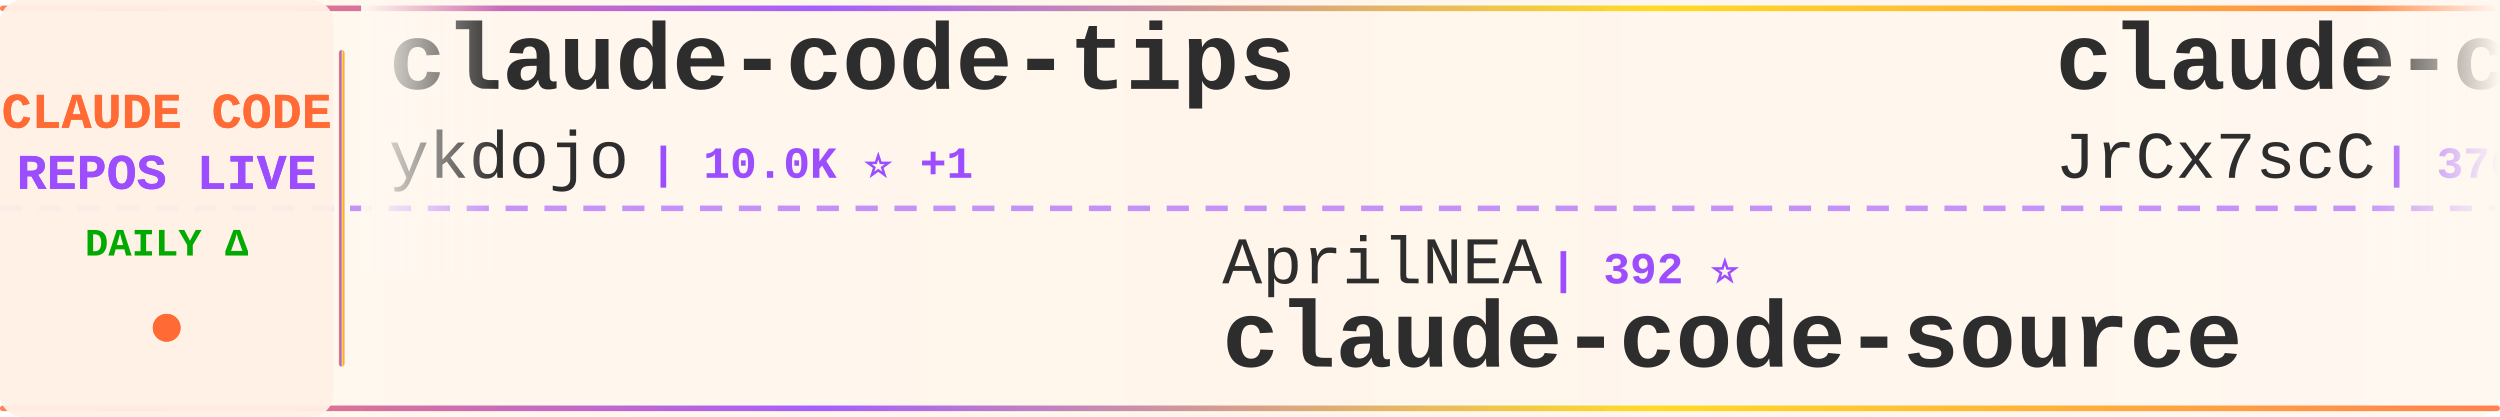
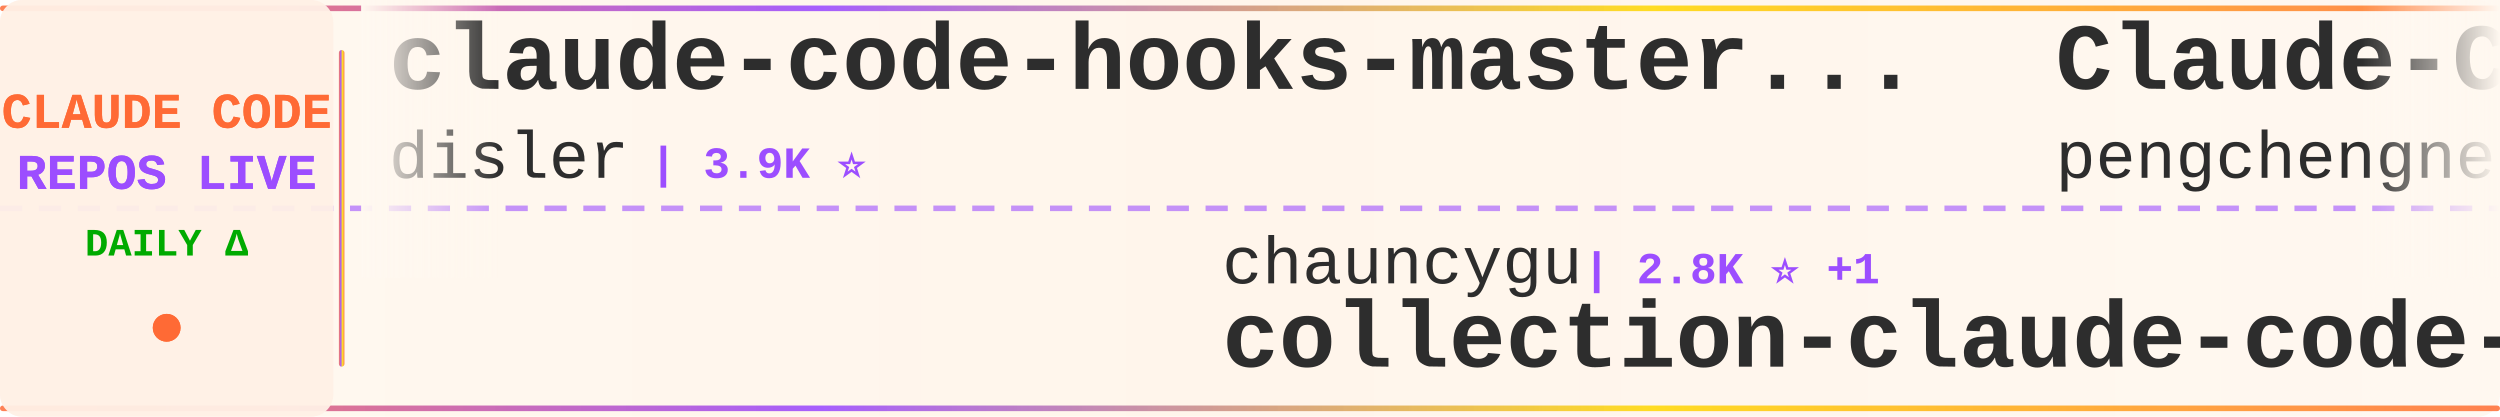
<svg xmlns="http://www.w3.org/2000/svg" width="900" height="150">
  <defs>
    <linearGradient id="tickerBg" x1="0%" y1="0%" x2="100%" y2="0%">
      <stop offset="0%" style="stop-color:#fff8f0;stop-opacity:0.98" />
      <stop offset="50%" style="stop-color:#fff5eb;stop-opacity:1" />
      <stop offset="100%" style="stop-color:#fff8f0;stop-opacity:0.98" />
    </linearGradient>
    <linearGradient id="borderGrad" x1="0%" y1="0%" x2="100%" y2="0%">
      <stop offset="0%" style="stop-color:#FF6B35;stop-opacity:0.85">
        <animate attributeName="stop-opacity" values="0.85;1;0.85" dur="2s" repeatCount="indefinite" />
      </stop>
      <stop offset="33%" style="stop-color:#9C4EFF;stop-opacity:0.9">
        <animate attributeName="stop-opacity" values="0.9;1;0.9" dur="2.2s" repeatCount="indefinite" />
      </stop>
      <stop offset="66%" style="stop-color:#FFD700;stop-opacity:0.85">
        <animate attributeName="stop-opacity" values="0.85;1;0.85" dur="1.8s" repeatCount="indefinite" />
      </stop>
      <stop offset="100%" style="stop-color:#FF6B35;stop-opacity:0.85">
        <animate attributeName="stop-opacity" values="0.85;1;0.85" dur="2s" repeatCount="indefinite" />
      </stop>
    </linearGradient>
    <filter id="textGlow">
      <feGaussianBlur stdDeviation="0.15" result="coloredBlur" />
      <feMerge>
        <feMergeNode in="coloredBlur" />
        <feMergeNode in="SourceGraphic" />
      </feMerge>
    </filter>
    <filter id="metricGlow">
      <feGaussianBlur stdDeviation="0.2" result="coloredBlur" />
      <feMerge>
        <feMergeNode in="coloredBlur" />
        <feMergeNode in="SourceGraphic" />
      </feMerge>
    </filter>
    <linearGradient id="leftFade" x1="0%" y1="0%" x2="100%" y2="0%">
      <stop offset="0%" style="stop-color:#fff8f0;stop-opacity:1" />
      <stop offset="100%" style="stop-color:#fff8f0;stop-opacity:0" />
    </linearGradient>
    <linearGradient id="rightFade" x1="0%" y1="0%" x2="100%" y2="0%">
      <stop offset="0%" style="stop-color:#fff8f0;stop-opacity:0" />
      <stop offset="100%" style="stop-color:#fff8f0;stop-opacity:1" />
    </linearGradient>
  </defs>
  <rect width="900" height="150" fill="url(#tickerBg)" rx="8" />
  <rect x="0" y="2" width="900" height="2" fill="url(#borderGrad)" rx="1" />
  <rect x="0" y="146" width="900" height="2" fill="url(#borderGrad)" rx="1" />
  <line x1="0" y1="75" x2="900" y2="75" stroke="#9C4EFF" stroke-width="2" stroke-dasharray="8 6" opacity="0.6" />
  <rect x="0" y="0" width="120" height="150" fill="#fff0e6" opacity="0.95" rx="8" />
  <text x="60" y="46" font-family="'Courier New', monospace" font-size="18" font-weight="bold" fill="#FF6B35" text-anchor="middle" filter="url(#textGlow)">
    CLAUDE CODE
  </text>
  <text x="60" y="68" font-family="'Courier New', monospace" font-size="18" font-weight="bold" fill="#9C4EFF" text-anchor="middle" filter="url(#textGlow)">
    REPOS LIVE
  </text>
  <text x="60" y="92" font-family="'Courier New', monospace" font-size="14" font-weight="bold" fill="#00aa00" text-anchor="middle">
    DAILY Δ
  </text>
  <circle cx="60" cy="118" r="5" fill="#FF6B35" filter="url(#metricGlow)">
    <animate attributeName="r" values="4;6;4" dur="1.5s" repeatCount="indefinite" />
    <animate attributeName="opacity" values="0.6;1;0.6" dur="1.5s" repeatCount="indefinite" />
  </circle>
  <rect x="122" y="18" width="2" height="114" fill="url(#borderGrad)" rx="1" />
  <clipPath id="tickerClip">
    <rect x="130" y="0" width="770" height="150" />
  </clipPath>
  <g clip-path="url(#tickerClip)">
    <g id="tickerItems">
      <animateTransform attributeName="transform" attributeType="XML" type="translate" from="0 0" to="-3000 0" dur="54s" repeatCount="indefinite" />
      <g transform="translate(0, 0)">
-         <text x="140" y="32" font-family="'Courier New', monospace" font-size="34" font-weight="bold" fill="#2d2d2d">claude-code-tips</text>
-         <text x="140" y="64" font-family="'Courier New', monospace" font-size="24" font-weight="normal" fill="#2d2d2d" opacity="1.0">ykdojo</text>
-         <text x="234" y="64" font-family="'Courier New', monospace" font-size="16" font-weight="bold" fill="#9C4EFF"> | 10.0K ⭐ +1</text>
+         <text x="140" y="32" font-family="'Courier New', monospace" font-size="34" font-weight="bold" fill="#2d2d2d">claude-code-hooks-master...</text>
+         <text x="140" y="64" font-family="'Courier New', monospace" font-size="24" font-weight="normal" fill="#2d2d2d" opacity="1.0">disler</text>
+         <text x="234" y="64" font-family="'Courier New', monospace" font-size="16" font-weight="bold" fill="#9C4EFF"> | 3.9K ⭐</text>
      </g>
      <g transform="translate(300, 0)">
-         <text x="140" y="102" font-family="'Courier New', monospace" font-size="24" font-weight="normal" fill="#2d2d2d" opacity="1.0">AprilNEA</text>
-         <text x="258" y="102" font-family="'Courier New', monospace" font-size="16" font-weight="bold" fill="#9C4EFF"> | 392 ⭐</text>
-         <text x="140" y="132" font-family="'Courier New', monospace" font-size="34" font-weight="bold" fill="#2d2d2d">claude-code-source</text>
+         <text x="140" y="102" font-family="'Courier New', monospace" font-size="24" font-weight="normal" fill="#2d2d2d" opacity="1.0">chauncygu</text>
+         <text x="270" y="102" font-family="'Courier New', monospace" font-size="16" font-weight="bold" fill="#9C4EFF"> | 2.8K ⭐ +1</text>
+         <text x="140" y="132" font-family="'Courier New', monospace" font-size="34" font-weight="bold" fill="#2d2d2d">collection-claude-code-s...</text>
      </g>
      <g transform="translate(600, 0)">
-         <text x="140" y="32" font-family="'Courier New', monospace" font-size="34" font-weight="bold" fill="#2d2d2d">claude-code-source</text>
-         <text x="140" y="64" font-family="'Courier New', monospace" font-size="24" font-weight="normal" fill="#2d2d2d" opacity="1.0">JrCx7scC</text>
-         <text x="258" y="64" font-family="'Courier New', monospace" font-size="16" font-weight="bold" fill="#9C4EFF"> | 376 ⭐</text>
+         <text x="140" y="32" font-family="'Courier New', monospace" font-size="34" font-weight="bold" fill="#2d2d2d">Claude-Code</text>
+         <text x="140" y="64" font-family="'Courier New', monospace" font-size="24" font-weight="normal" fill="#2d2d2d" opacity="1.0">pengchengneo</text>
+         <text x="306" y="64" font-family="'Courier New', monospace" font-size="16" font-weight="bold" fill="#9C4EFF"> | 1.8K ⭐</text>
      </g>
      <g transform="translate(900, 0)">
-         <text x="140" y="102" font-family="'Courier New', monospace" font-size="24" font-weight="normal" fill="#2d2d2d" opacity="1.0">ChinaSiro</text>
-         <text x="270" y="102" font-family="'Courier New', monospace" font-size="16" font-weight="bold" fill="#9C4EFF"> | 9.7K ⭐</text>
-         <text x="140" y="132" font-family="'Courier New', monospace" font-size="34" font-weight="bold" fill="#2d2d2d">claude-code-sourcemap</text>
+         <text x="140" y="102" font-family="'Courier New', monospace" font-size="24" font-weight="normal" fill="#2d2d2d" opacity="1.0">LING71671</text>
+         <text x="270" y="102" font-family="'Courier New', monospace" font-size="16" font-weight="bold" fill="#9C4EFF"> | 945 ⭐</text>
+         <text x="140" y="132" font-family="'Courier New', monospace" font-size="34" font-weight="bold" fill="#2d2d2d">Open-ClaudeCode</text>
      </g>
      <g transform="translate(1200, 0)">
-         <text x="140" y="32" font-family="'Courier New', monospace" font-size="34" font-weight="bold" fill="#2d2d2d">my-claude-code-setup</text>
-         <text x="140" y="64" font-family="'Courier New', monospace" font-size="24" font-weight="normal" fill="#2d2d2d" opacity="1.0">centminmod</text>
-         <text x="282" y="64" font-family="'Courier New', monospace" font-size="16" font-weight="bold" fill="#9C4EFF"> | 2.6K ⭐ +1</text>
+         <text x="140" y="32" font-family="'Courier New', monospace" font-size="34" font-weight="bold" fill="#2d2d2d">claude-code-settings</text>
+         <text x="140" y="64" font-family="'Courier New', monospace" font-size="24" font-weight="normal" fill="#2d2d2d" opacity="1.0">feiskyer</text>
+         <text x="258" y="64" font-family="'Courier New', monospace" font-size="16" font-weight="bold" fill="#9C4EFF"> | 1.6K ⭐</text>
      </g>
      <g transform="translate(1500, 0)">
-         <text x="140" y="102" font-family="'Courier New', monospace" font-size="24" font-weight="normal" fill="#2d2d2d" opacity="1.0">anthropics</text>
-         <text x="282" y="102" font-family="'Courier New', monospace" font-size="16" font-weight="bold" fill="#9C4EFF"> | 174.5K ⭐ +28</text>
-         <text x="140" y="132" font-family="'Courier New', monospace" font-size="34" font-weight="bold" fill="#2d2d2d">skills</text>
+         <text x="140" y="102" font-family="'Courier New', monospace" font-size="24" font-weight="normal" fill="#2d2d2d" opacity="1.0">OneRedOak</text>
+         <text x="270" y="102" font-family="'Courier New', monospace" font-size="16" font-weight="bold" fill="#9C4EFF"> | 3.9K ⭐</text>
+         <text x="140" y="132" font-family="'Courier New', monospace" font-size="34" font-weight="bold" fill="#2d2d2d">claude-code-workflows</text>
      </g>
      <g transform="translate(1800, 0)">
-         <text x="140" y="32" font-family="'Courier New', monospace" font-size="34" font-weight="bold" fill="#2d2d2d">claude-code-tudou</text>
-         <text x="140" y="64" font-family="'Courier New', monospace" font-size="24" font-weight="normal" fill="#2d2d2d" opacity="1.0">AICoderTudou</text>
-         <text x="306" y="64" font-family="'Courier New', monospace" font-size="16" font-weight="bold" fill="#9C4EFF"> | 495 ⭐</text>
+         <text x="140" y="32" font-family="'Courier New', monospace" font-size="34" font-weight="bold" fill="#2d2d2d">ClaudeCodeAgents</text>
+         <text x="140" y="64" font-family="'Courier New', monospace" font-size="24" font-weight="normal" fill="#2d2d2d" opacity="1.0">darcyegb</text>
+         <text x="258" y="64" font-family="'Courier New', monospace" font-size="16" font-weight="bold" fill="#9C4EFF"> | 760 ⭐</text>
      </g>
      <g transform="translate(2100, 0)">
-         <text x="140" y="102" font-family="'Courier New', monospace" font-size="24" font-weight="normal" fill="#2d2d2d" opacity="1.0">Chachamaru127</text>
-         <text x="318" y="102" font-family="'Courier New', monospace" font-size="16" font-weight="bold" fill="#9C4EFF"> | 3.1K ⭐ +1</text>
-         <text x="140" y="132" font-family="'Courier New', monospace" font-size="34" font-weight="bold" fill="#2d2d2d">claude-code-harness</text>
+         <text x="140" y="102" font-family="'Courier New', monospace" font-size="24" font-weight="normal" fill="#2d2d2d" opacity="1.0">multica-ai</text>
+         <text x="282" y="102" font-family="'Courier New', monospace" font-size="16" font-weight="bold" fill="#9C4EFF"> | 210.4K ⭐ +37</text>
+         <text x="140" y="132" font-family="'Courier New', monospace" font-size="34" font-weight="bold" fill="#2d2d2d">andrej-karpathy-skills</text>
      </g>
      <g transform="translate(2400, 0)">
        <text x="140" y="32" font-family="'Courier New', monospace" font-size="34" font-weight="bold" fill="#2d2d2d">Claude-Code-Usage-Monito...</text>
        <text x="140" y="64" font-family="'Courier New', monospace" font-size="24" font-weight="normal" fill="#2d2d2d" opacity="1.0">Maciek-roboblog</text>
        <text x="342" y="64" font-family="'Courier New', monospace" font-size="16" font-weight="bold" fill="#9C4EFF"> | 8.7K ⭐</text>
      </g>
      <g transform="translate(2700, 0)">
-         <text x="140" y="102" font-family="'Courier New', monospace" font-size="24" font-weight="normal" fill="#2d2d2d" opacity="1.0">edmund-io</text>
-         <text x="270" y="102" font-family="'Courier New', monospace" font-size="16" font-weight="bold" fill="#9C4EFF"> | 1.5K ⭐</text>
-         <text x="140" y="132" font-family="'Courier New', monospace" font-size="34" font-weight="bold" fill="#2d2d2d">edmunds-claude-code</text>
+         <text x="140" y="102" font-family="'Courier New', monospace" font-size="24" font-weight="normal" fill="#2d2d2d" opacity="1.0">ding113</text>
+         <text x="246" y="102" font-family="'Courier New', monospace" font-size="16" font-weight="bold" fill="#9C4EFF"> | 3.4K ⭐</text>
+         <text x="140" y="132" font-family="'Courier New', monospace" font-size="34" font-weight="bold" fill="#2d2d2d">claude-code-hub</text>
      </g>
      <g transform="translate(3000, 0)">
-         <text x="140" y="32" font-family="'Courier New', monospace" font-size="34" font-weight="bold" fill="#2d2d2d">claude-code-tips</text>
-         <text x="140" y="64" font-family="'Courier New', monospace" font-size="24" font-weight="normal" fill="#2d2d2d" opacity="1.0">ykdojo</text>
-         <text x="234" y="64" font-family="'Courier New', monospace" font-size="16" font-weight="bold" fill="#9C4EFF"> | 10.0K ⭐ +1</text>
+         <text x="140" y="32" font-family="'Courier New', monospace" font-size="34" font-weight="bold" fill="#2d2d2d">claude-code-hooks-master...</text>
+         <text x="140" y="64" font-family="'Courier New', monospace" font-size="24" font-weight="normal" fill="#2d2d2d" opacity="1.0">disler</text>
+         <text x="234" y="64" font-family="'Courier New', monospace" font-size="16" font-weight="bold" fill="#9C4EFF"> | 3.9K ⭐</text>
      </g>
      <g transform="translate(3300, 0)">
-         <text x="140" y="102" font-family="'Courier New', monospace" font-size="24" font-weight="normal" fill="#2d2d2d" opacity="1.0">AprilNEA</text>
-         <text x="258" y="102" font-family="'Courier New', monospace" font-size="16" font-weight="bold" fill="#9C4EFF"> | 392 ⭐</text>
-         <text x="140" y="132" font-family="'Courier New', monospace" font-size="34" font-weight="bold" fill="#2d2d2d">claude-code-source</text>
+         <text x="140" y="102" font-family="'Courier New', monospace" font-size="24" font-weight="normal" fill="#2d2d2d" opacity="1.0">chauncygu</text>
+         <text x="270" y="102" font-family="'Courier New', monospace" font-size="16" font-weight="bold" fill="#9C4EFF"> | 2.8K ⭐ +1</text>
+         <text x="140" y="132" font-family="'Courier New', monospace" font-size="34" font-weight="bold" fill="#2d2d2d">collection-claude-code-s...</text>
      </g>
      <g transform="translate(3600, 0)">
-         <text x="140" y="32" font-family="'Courier New', monospace" font-size="34" font-weight="bold" fill="#2d2d2d">claude-code-source</text>
-         <text x="140" y="64" font-family="'Courier New', monospace" font-size="24" font-weight="normal" fill="#2d2d2d" opacity="1.0">JrCx7scC</text>
-         <text x="258" y="64" font-family="'Courier New', monospace" font-size="16" font-weight="bold" fill="#9C4EFF"> | 376 ⭐</text>
+         <text x="140" y="32" font-family="'Courier New', monospace" font-size="34" font-weight="bold" fill="#2d2d2d">Claude-Code</text>
+         <text x="140" y="64" font-family="'Courier New', monospace" font-size="24" font-weight="normal" fill="#2d2d2d" opacity="1.0">pengchengneo</text>
+         <text x="306" y="64" font-family="'Courier New', monospace" font-size="16" font-weight="bold" fill="#9C4EFF"> | 1.8K ⭐</text>
      </g>
      <g transform="translate(3900, 0)">
-         <text x="140" y="102" font-family="'Courier New', monospace" font-size="24" font-weight="normal" fill="#2d2d2d" opacity="1.0">ChinaSiro</text>
-         <text x="270" y="102" font-family="'Courier New', monospace" font-size="16" font-weight="bold" fill="#9C4EFF"> | 9.7K ⭐</text>
-         <text x="140" y="132" font-family="'Courier New', monospace" font-size="34" font-weight="bold" fill="#2d2d2d">claude-code-sourcemap</text>
+         <text x="140" y="102" font-family="'Courier New', monospace" font-size="24" font-weight="normal" fill="#2d2d2d" opacity="1.0">LING71671</text>
+         <text x="270" y="102" font-family="'Courier New', monospace" font-size="16" font-weight="bold" fill="#9C4EFF"> | 945 ⭐</text>
+         <text x="140" y="132" font-family="'Courier New', monospace" font-size="34" font-weight="bold" fill="#2d2d2d">Open-ClaudeCode</text>
      </g>
    </g>
  </g>
  <rect x="130" y="0" width="50" height="100" fill="url(#leftFade)" />
  <rect x="850" y="0" width="50" height="100" fill="url(#rightFade)" />
</svg>
